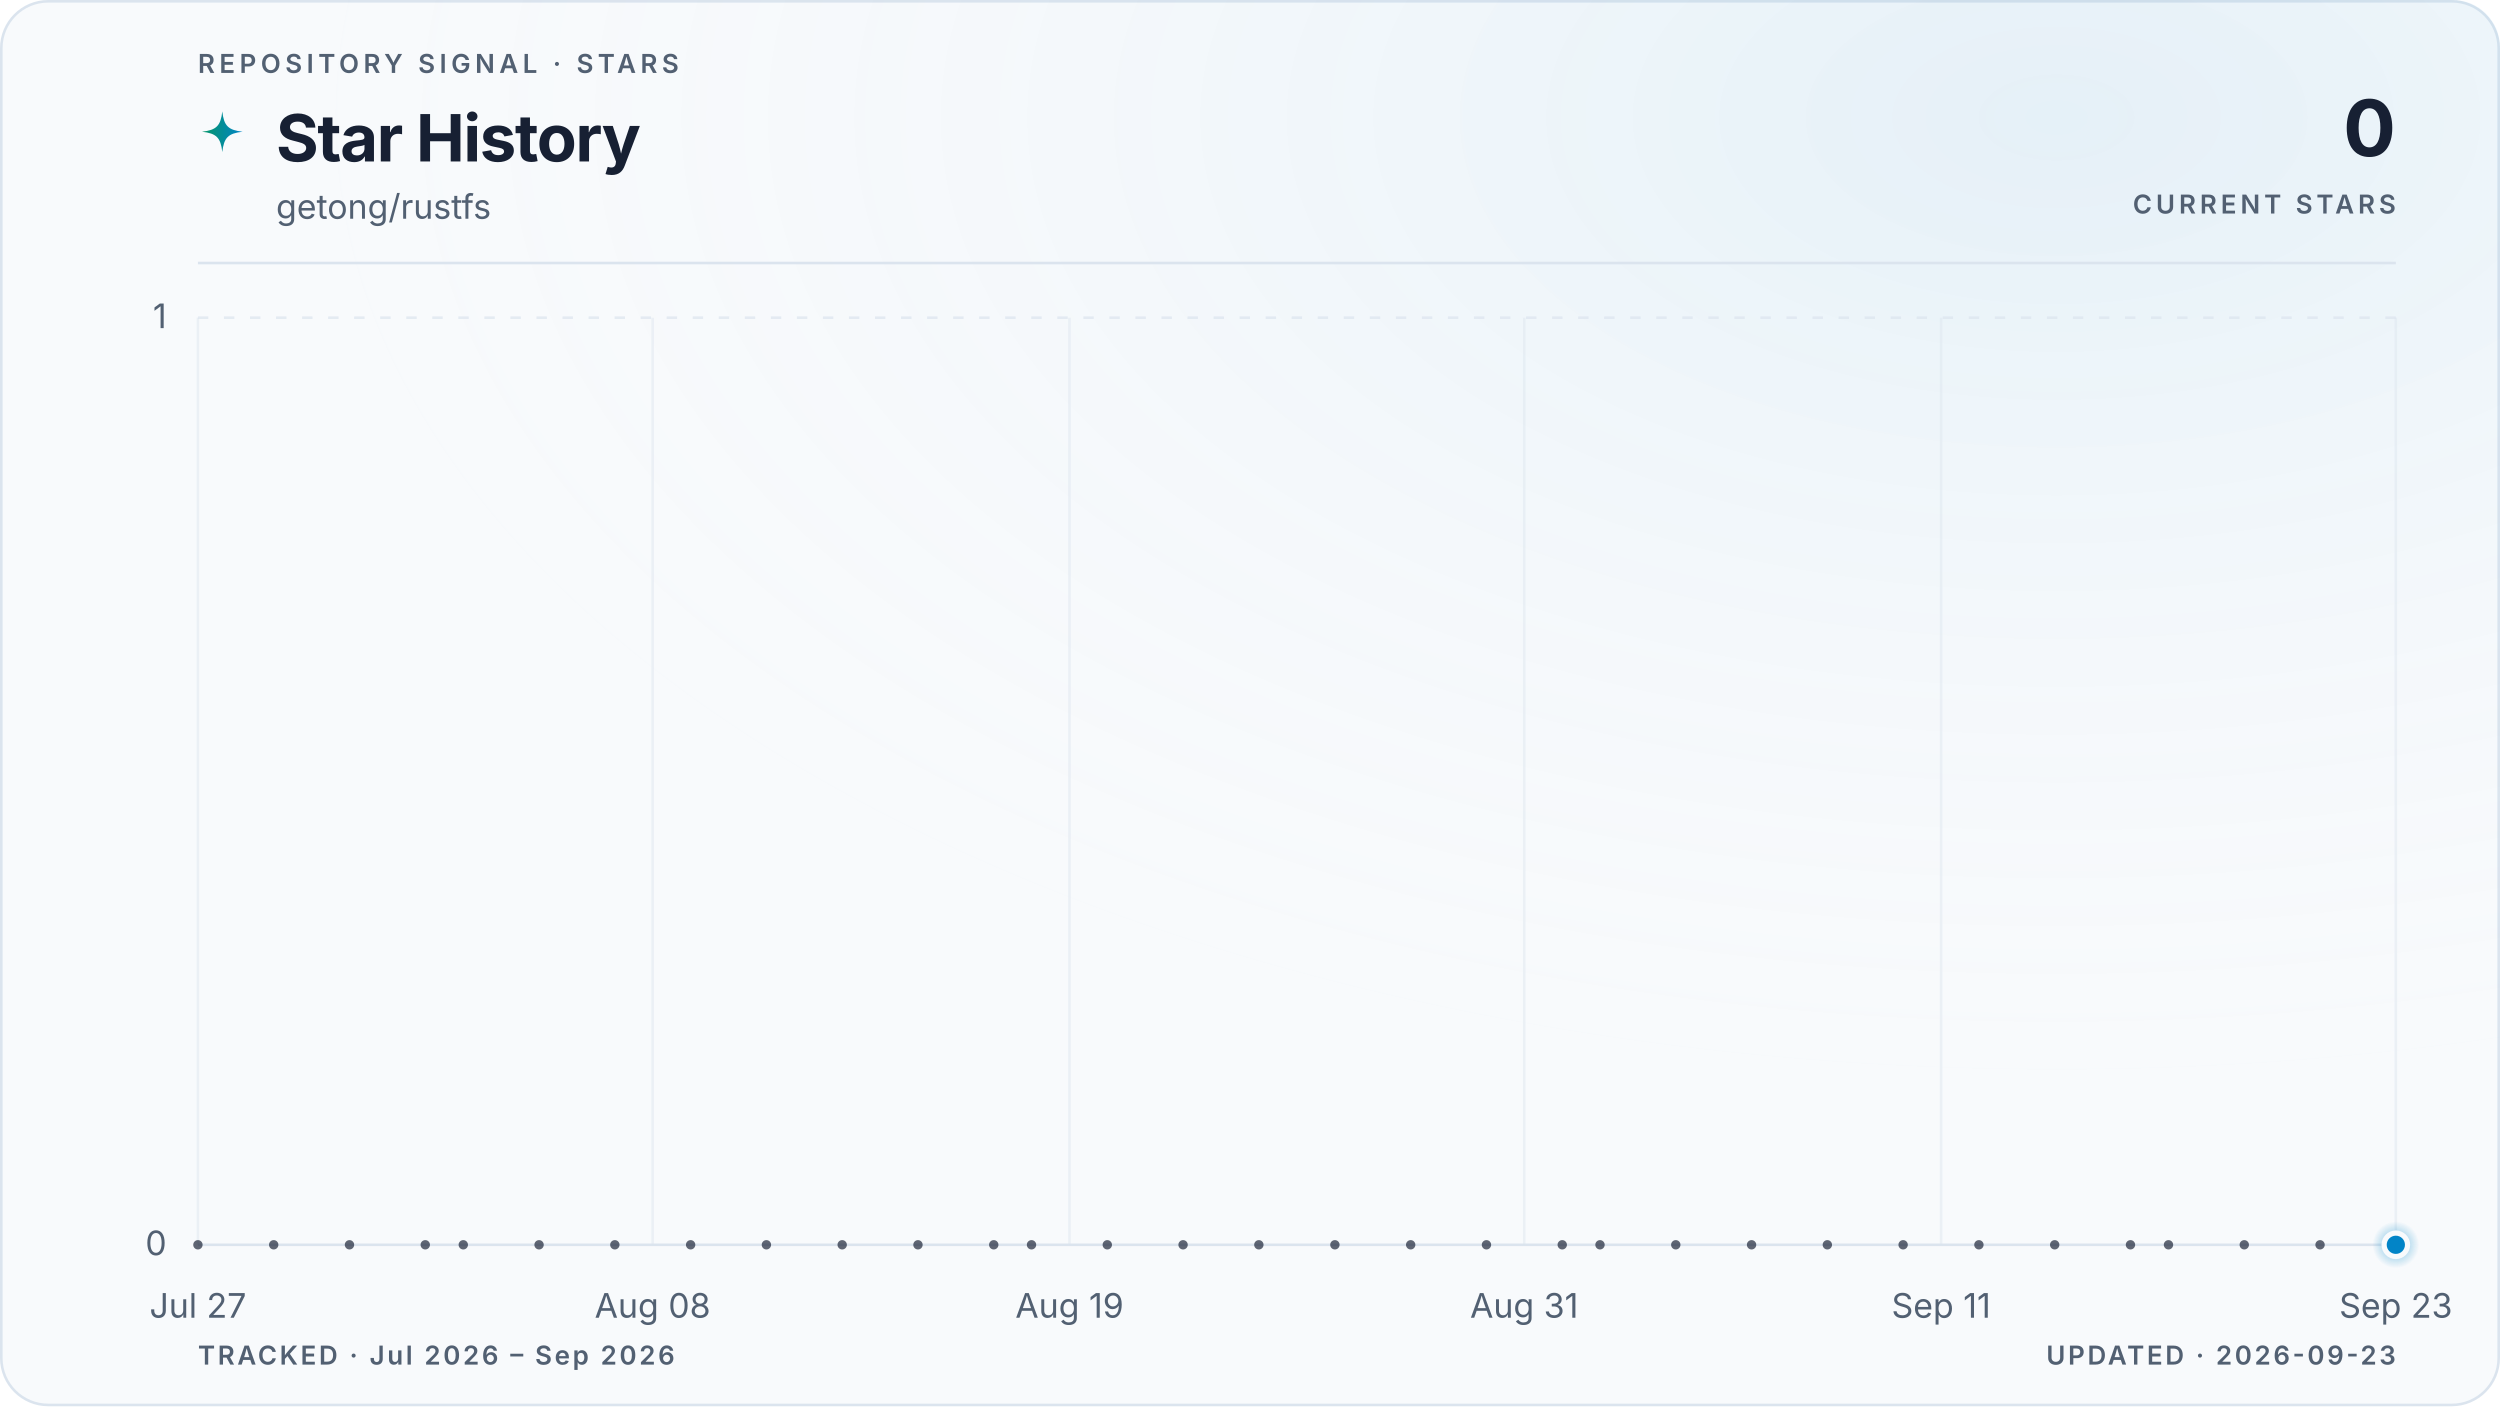
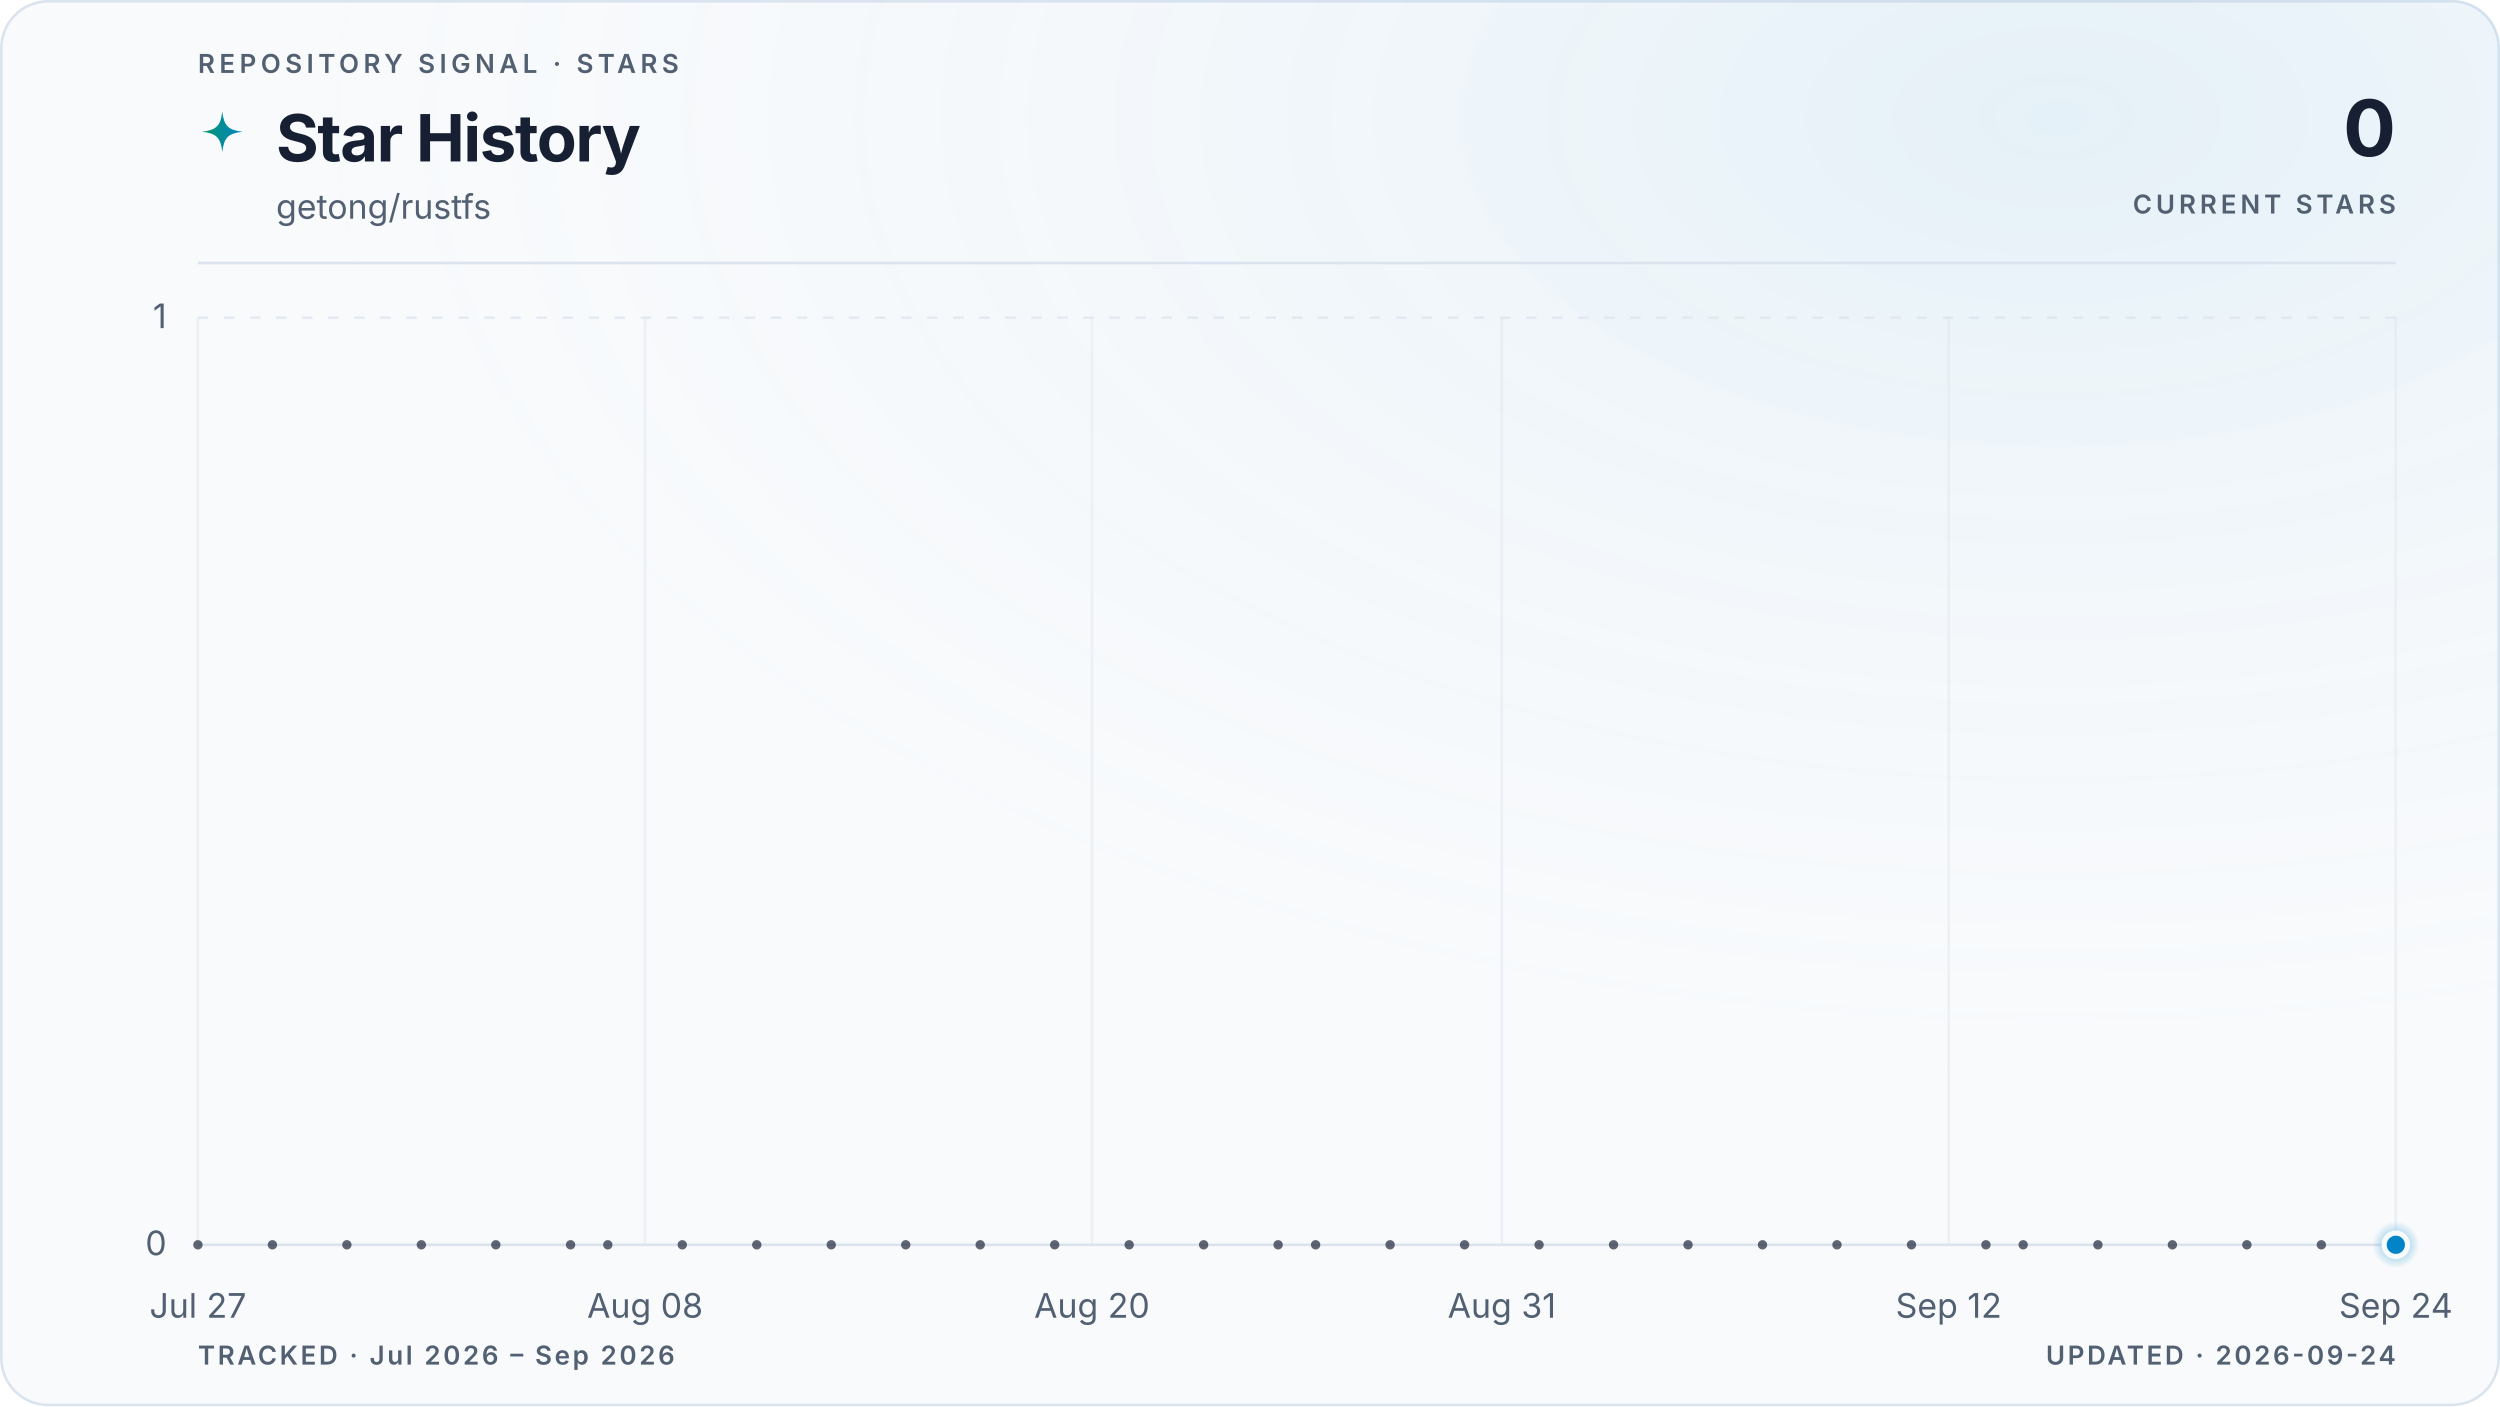
<svg xmlns="http://www.w3.org/2000/svg" viewBox="0 0 960 540" role="img" aria-labelledby="title description" data-style="gradient" data-variant="glow" data-layout="editorial" data-animated="true">
  <defs>
    <linearGradient id="trend" x1="0" y1="0" x2="1" y2="0">
      <stop offset="0%" stop-color="#059669" />
      <stop offset="100%" stop-color="#0284c7" />
    </linearGradient>
    <linearGradient id="area" x1="0" y1="0" x2="0" y2="1">
      <stop offset="0%" stop-color="#059669" stop-opacity="0.22" />
      <stop offset="55%" stop-color="#0284c7" stop-opacity="0.06" />
      <stop offset="100%" stop-color="#0284c7" stop-opacity="0" />
    </linearGradient>
    <radialGradient id="marker-halo" cx="50%" cy="50%" r="50%">
      <stop offset="0%" stop-color="#0284c7" stop-opacity="0.55" />
      <stop offset="100%" stop-color="#0284c7" stop-opacity="0" />
    </radialGradient>
    <radialGradient id="surface-glow" cx="82%" cy="8%" r="70%">
      <stop offset="0%" stop-color="#0284c7" stop-opacity="0.08" />
      <stop offset="100%" stop-color="#f8fafc" stop-opacity="0" />
    </radialGradient>
    <filter id="trend-glow" x="-20%" y="-20%" width="140%" height="140%">
      <feGaussianBlur stdDeviation="5" />
    </filter>
  </defs>
  <style>
.trend-enter{transform-box:fill-box;transform-origin:center;animation:trend-enter 520ms cubic-bezier(0.16,1,0.3,1)}
.marker-enter{transform-box:fill-box;transform-origin:center;animation:marker-enter 320ms cubic-bezier(0.16,1,0.3,1) 200ms both}
.marker-pulse{transform-box:fill-box;transform-origin:center;animation:marker-pulse 2.6s ease-out infinite}
@keyframes trend-enter{from{opacity:.35;transform:translateY(10px)}to{opacity:1;transform:translateY(0)}}
@keyframes marker-enter{from{opacity:0;transform:scale(.4)}to{opacity:1;transform:scale(1)}}
@keyframes marker-pulse{0%{opacity:.5;transform:scale(.7)}70%,100%{opacity:0;transform:scale(2.1)}}
@media (prefers-reduced-motion:reduce){.trend-enter,.marker-enter,.marker-pulse{animation:none!important}}
@media (prefers-reduced-motion:reduce){.marker-pulse{opacity:0}}
</style>
  <rect x="0.5" y="0.5" width="959" height="539" fill="#f8fafc" stroke="#dbe4ee" stroke-width="1" rx="18" />
  <rect width="960" height="540" fill="url(#surface-glow)" rx="18" />
  <text x="76" y="28" fill="#526072" font-family="ui-sans-serif, system-ui, -apple-system, BlinkMacSystemFont, 'Segoe UI', sans-serif" font-size="10" font-weight="600" letter-spacing="1.7">REPOSITORY SIGNAL · STARS</text>
  <path d="M12 1c.8 7.1 2.9 9.2 10 10-7.1.8-9.2 2.9-10 10-.8-7.1-2.9-9.2-10-10 7.1-.8 9.2-2.9 10-10Z" transform="translate(76 42) scale(.78)" fill="url(#trend)" aria-hidden="true" />
  <text x="106" y="62" fill="#172033" font-family="ui-sans-serif, system-ui, -apple-system, BlinkMacSystemFont, 'Segoe UI', sans-serif" font-size="25" font-weight="700" letter-spacing="-0.5">Star History</text>
  <text x="106" y="84" fill="#526072" font-family="ui-sans-serif, system-ui, -apple-system, BlinkMacSystemFont, 'Segoe UI', sans-serif" font-size="13">getong/rustfs</text>
  <text x="920" y="60" fill="#172033" font-family="ui-sans-serif, system-ui, -apple-system, BlinkMacSystemFont, 'Segoe UI', sans-serif" font-size="30" font-weight="700" letter-spacing="-0.6" text-anchor="end">0</text>
  <text x="920" y="82" fill="#526072" font-family="ui-sans-serif, system-ui, -apple-system, BlinkMacSystemFont, 'Segoe UI', sans-serif" font-size="10" font-weight="600" letter-spacing="1.5" text-anchor="end">CURRENT STARS</text>
  <line x1="76" y1="101" x2="920" y2="101" stroke="#dbe4ee" stroke-width="1" />
  <line x1="76" y1="478.0" x2="920" y2="478.0" stroke="#dbe4ee" stroke-width="1" stroke-dasharray="0" opacity="1" />
  <text x="64" y="482.0" fill="#526072" font-family="ui-sans-serif, system-ui, -apple-system, BlinkMacSystemFont, 'Segoe UI', sans-serif" font-size="13" text-anchor="end">0</text>
  <line x1="76" y1="122.0" x2="920" y2="122.0" stroke="#dbe4ee" stroke-width="1" stroke-dasharray="4 6" opacity="0.7" />
  <text x="64" y="126.0" fill="#526072" font-family="ui-sans-serif, system-ui, -apple-system, BlinkMacSystemFont, 'Segoe UI', sans-serif" font-size="13" text-anchor="end">1</text>
  <line x1="76.0" y1="122" x2="76.0" y2="478" stroke="#dbe4ee" stroke-width="1" opacity="0.45" />
  <text x="76.0" y="506" fill="#526072" font-family="ui-sans-serif, system-ui, -apple-system, BlinkMacSystemFont, 'Segoe UI', sans-serif" font-size="13" text-anchor="middle">Jul 27</text>
-   <line x1="250.6" y1="122" x2="250.6" y2="478" stroke="#dbe4ee" stroke-width="1" opacity="0.45" />
-   <text x="250.6" y="506" fill="#526072" font-family="ui-sans-serif, system-ui, -apple-system, BlinkMacSystemFont, 'Segoe UI', sans-serif" font-size="13" text-anchor="middle">Aug 08</text>
-   <line x1="410.7" y1="122" x2="410.7" y2="478" stroke="#dbe4ee" stroke-width="1" opacity="0.45" />
-   <text x="410.7" y="506" fill="#526072" font-family="ui-sans-serif, system-ui, -apple-system, BlinkMacSystemFont, 'Segoe UI', sans-serif" font-size="13" text-anchor="middle">Aug 19</text>
-   <line x1="585.3" y1="122" x2="585.3" y2="478" stroke="#dbe4ee" stroke-width="1" opacity="0.45" />
-   <text x="585.3" y="506" fill="#526072" font-family="ui-sans-serif, system-ui, -apple-system, BlinkMacSystemFont, 'Segoe UI', sans-serif" font-size="13" text-anchor="middle">Aug 31</text>
-   <line x1="745.4" y1="122" x2="745.4" y2="478" stroke="#dbe4ee" stroke-width="1" opacity="0.45" />
-   <text x="745.4" y="506" fill="#526072" font-family="ui-sans-serif, system-ui, -apple-system, BlinkMacSystemFont, 'Segoe UI', sans-serif" font-size="13" text-anchor="middle">Sep 11</text>
+   <line x1="247.7" y1="122" x2="247.7" y2="478" stroke="#dbe4ee" stroke-width="1" opacity="0.45" />
+   <text x="247.7" y="506" fill="#526072" font-family="ui-sans-serif, system-ui, -apple-system, BlinkMacSystemFont, 'Segoe UI', sans-serif" font-size="13" text-anchor="middle">Aug 08</text>
+   <line x1="419.3" y1="122" x2="419.3" y2="478" stroke="#dbe4ee" stroke-width="1" opacity="0.45" />
+   <text x="419.3" y="506" fill="#526072" font-family="ui-sans-serif, system-ui, -apple-system, BlinkMacSystemFont, 'Segoe UI', sans-serif" font-size="13" text-anchor="middle">Aug 20</text>
+   <line x1="576.7" y1="122" x2="576.7" y2="478" stroke="#dbe4ee" stroke-width="1" opacity="0.45" />
+   <text x="576.7" y="506" fill="#526072" font-family="ui-sans-serif, system-ui, -apple-system, BlinkMacSystemFont, 'Segoe UI', sans-serif" font-size="13" text-anchor="middle">Aug 31</text>
+   <line x1="748.3" y1="122" x2="748.3" y2="478" stroke="#dbe4ee" stroke-width="1" opacity="0.45" />
+   <text x="748.3" y="506" fill="#526072" font-family="ui-sans-serif, system-ui, -apple-system, BlinkMacSystemFont, 'Segoe UI', sans-serif" font-size="13" text-anchor="middle">Sep 12</text>
  <line x1="920.0" y1="122" x2="920.0" y2="478" stroke="#dbe4ee" stroke-width="1" opacity="0.45" />
-   <text x="920.0" y="506" fill="#526072" font-family="ui-sans-serif, system-ui, -apple-system, BlinkMacSystemFont, 'Segoe UI', sans-serif" font-size="13" text-anchor="middle">Sep 23</text>
+   <text x="920.0" y="506" fill="#526072" font-family="ui-sans-serif, system-ui, -apple-system, BlinkMacSystemFont, 'Segoe UI', sans-serif" font-size="13" text-anchor="middle">Sep 24</text>
  <g class="trend-enter">
-     <path d="M 76.0 478.0 C 80.9 478.0, 85.7 478.0, 90.6 478.0 C 95.4 478.0, 100.3 478.0, 105.1 478.0 C 110.0 478.0, 114.8 478.0, 119.7 478.0 C 124.5 478.0, 129.4 478.0, 134.2 478.0 C 139.1 478.0, 143.9 478.0, 148.8 478.0 C 153.6 478.0, 158.5 478.0, 163.3 478.0 C 168.2 478.0, 173.0 478.0, 177.9 478.0 C 182.7 478.0, 187.6 478.0, 192.4 478.0 C 197.3 478.0, 202.1 478.0, 207.0 478.0 C 211.8 478.0, 216.7 478.0, 221.5 478.0 C 226.4 478.0, 231.2 478.0, 236.1 478.0 C 240.9 478.0, 245.8 478.0, 250.6 478.0 C 255.5 478.0, 260.3 478.0, 265.2 478.0 C 270.0 478.0, 274.9 478.0, 279.7 478.0 C 284.6 478.0, 289.4 478.0, 294.3 478.0 C 299.1 478.0, 304.0 478.0, 308.8 478.0 C 313.7 478.0, 318.5 478.0, 323.4 478.0 C 328.2 478.0, 333.1 478.0, 337.9 478.0 C 342.8 478.0, 347.6 478.0, 352.5 478.0 C 357.3 478.0, 362.2 478.0, 367.0 478.0 C 371.9 478.0, 376.7 478.0, 381.6 478.0 C 386.4 478.0, 391.3 478.0, 396.1 478.0 C 401.0 478.0, 405.8 478.0, 410.7 478.0 C 415.5 478.0, 420.4 478.0, 425.2 478.0 C 430.1 478.0, 434.9 478.0, 439.8 478.0 C 444.6 478.0, 449.5 478.0, 454.3 478.0 C 459.2 478.0, 464.0 478.0, 468.9 478.0 C 473.7 478.0, 478.6 478.0, 483.4 478.0 C 488.3 478.0, 493.1 478.0, 498.0 478.0 C 502.9 478.0, 507.7 478.0, 512.6 478.0 C 517.4 478.0, 522.3 478.0, 527.1 478.0 C 532.0 478.0, 536.8 478.0, 541.7 478.0 C 546.5 478.0, 551.4 478.0, 556.2 478.0 C 561.1 478.0, 565.9 478.0, 570.8 478.0 C 575.6 478.0, 580.5 478.0, 585.3 478.0 C 590.2 478.0, 595.0 478.0, 599.9 478.0 C 604.7 478.0, 609.6 478.0, 614.4 478.0 C 619.3 478.0, 624.1 478.0, 629.0 478.0 C 633.8 478.0, 638.7 478.0, 643.5 478.0 C 648.4 478.0, 653.2 478.0, 658.1 478.0 C 662.9 478.0, 667.8 478.0, 672.6 478.0 C 677.5 478.0, 682.3 478.0, 687.2 478.0 C 692.0 478.0, 696.9 478.0, 701.7 478.0 C 706.6 478.0, 711.4 478.0, 716.3 478.0 C 721.1 478.0, 726.0 478.0, 730.8 478.0 C 735.7 478.0, 740.5 478.0, 745.4 478.0 C 750.2 478.0, 755.1 478.0, 759.9 478.0 C 764.8 478.0, 769.6 478.0, 774.5 478.0 C 779.3 478.0, 784.2 478.0, 789.0 478.0 C 793.9 478.0, 798.7 478.0, 803.6 478.0 C 808.4 478.0, 813.3 478.0, 818.1 478.0 C 823.0 478.0, 827.8 478.0, 832.7 478.0 C 837.5 478.0, 842.4 478.0, 847.2 478.0 C 852.1 478.0, 856.9 478.0, 861.8 478.0 C 866.6 478.0, 871.5 478.0, 876.3 478.0 C 881.2 478.0, 886.0 478.0, 890.9 478.0 C 895.7 478.0, 900.6 478.0, 905.4 478.0 C 910.3 478.0, 915.1 478.0, 920.0 478.0 L 920.0 478.0 L 76.0 478.0 Z" fill="url(#area)" />
-     <path d="M 76.0 478.0 C 80.9 478.0, 85.7 478.0, 90.6 478.0 C 95.4 478.0, 100.3 478.0, 105.1 478.0 C 110.0 478.0, 114.8 478.0, 119.7 478.0 C 124.5 478.0, 129.4 478.0, 134.2 478.0 C 139.1 478.0, 143.9 478.0, 148.8 478.0 C 153.6 478.0, 158.5 478.0, 163.3 478.0 C 168.2 478.0, 173.0 478.0, 177.9 478.0 C 182.7 478.0, 187.6 478.0, 192.4 478.0 C 197.3 478.0, 202.1 478.0, 207.0 478.0 C 211.8 478.0, 216.7 478.0, 221.5 478.0 C 226.4 478.0, 231.2 478.0, 236.1 478.0 C 240.9 478.0, 245.8 478.0, 250.6 478.0 C 255.5 478.0, 260.3 478.0, 265.2 478.0 C 270.0 478.0, 274.9 478.0, 279.7 478.0 C 284.6 478.0, 289.4 478.0, 294.3 478.0 C 299.1 478.0, 304.0 478.0, 308.8 478.0 C 313.7 478.0, 318.5 478.0, 323.4 478.0 C 328.2 478.0, 333.1 478.0, 337.9 478.0 C 342.8 478.0, 347.6 478.0, 352.5 478.0 C 357.3 478.0, 362.2 478.0, 367.0 478.0 C 371.9 478.0, 376.7 478.0, 381.6 478.0 C 386.4 478.0, 391.3 478.0, 396.1 478.0 C 401.0 478.0, 405.8 478.0, 410.7 478.0 C 415.5 478.0, 420.4 478.0, 425.2 478.0 C 430.1 478.0, 434.9 478.0, 439.8 478.0 C 444.6 478.0, 449.5 478.0, 454.3 478.0 C 459.2 478.0, 464.0 478.0, 468.9 478.0 C 473.7 478.0, 478.6 478.0, 483.4 478.0 C 488.3 478.0, 493.1 478.0, 498.0 478.0 C 502.9 478.0, 507.7 478.0, 512.6 478.0 C 517.4 478.0, 522.3 478.0, 527.1 478.0 C 532.0 478.0, 536.8 478.0, 541.7 478.0 C 546.5 478.0, 551.4 478.0, 556.2 478.0 C 561.1 478.0, 565.9 478.0, 570.8 478.0 C 575.6 478.0, 580.5 478.0, 585.3 478.0 C 590.2 478.0, 595.0 478.0, 599.9 478.0 C 604.7 478.0, 609.6 478.0, 614.4 478.0 C 619.3 478.0, 624.1 478.0, 629.0 478.0 C 633.8 478.0, 638.7 478.0, 643.5 478.0 C 648.4 478.0, 653.2 478.0, 658.1 478.0 C 662.9 478.0, 667.8 478.0, 672.6 478.0 C 677.5 478.0, 682.3 478.0, 687.2 478.0 C 692.0 478.0, 696.9 478.0, 701.7 478.0 C 706.6 478.0, 711.4 478.0, 716.3 478.0 C 721.1 478.0, 726.0 478.0, 730.8 478.0 C 735.7 478.0, 740.5 478.0, 745.4 478.0 C 750.2 478.0, 755.1 478.0, 759.9 478.0 C 764.8 478.0, 769.6 478.0, 774.5 478.0 C 779.3 478.0, 784.2 478.0, 789.0 478.0 C 793.9 478.0, 798.7 478.0, 803.6 478.0 C 808.4 478.0, 813.3 478.0, 818.1 478.0 C 823.0 478.0, 827.8 478.0, 832.7 478.0 C 837.5 478.0, 842.4 478.0, 847.2 478.0 C 852.1 478.0, 856.9 478.0, 861.8 478.0 C 866.6 478.0, 871.5 478.0, 876.3 478.0 C 881.2 478.0, 886.0 478.0, 890.9 478.0 C 895.7 478.0, 900.6 478.0, 905.4 478.0 C 910.3 478.0, 915.1 478.0, 920.0 478.0" fill="none" stroke="url(#trend)" stroke-width="10" stroke-linecap="round" stroke-linejoin="round" opacity="0.10" filter="url(#trend-glow)" />
-     <path d="M 76.0 478.0 C 80.9 478.0, 85.7 478.0, 90.6 478.0 C 95.4 478.0, 100.3 478.0, 105.1 478.0 C 110.0 478.0, 114.8 478.0, 119.7 478.0 C 124.5 478.0, 129.4 478.0, 134.2 478.0 C 139.1 478.0, 143.9 478.0, 148.8 478.0 C 153.6 478.0, 158.5 478.0, 163.3 478.0 C 168.2 478.0, 173.0 478.0, 177.9 478.0 C 182.7 478.0, 187.6 478.0, 192.4 478.0 C 197.3 478.0, 202.1 478.0, 207.0 478.0 C 211.8 478.0, 216.7 478.0, 221.5 478.0 C 226.4 478.0, 231.2 478.0, 236.1 478.0 C 240.9 478.0, 245.8 478.0, 250.6 478.0 C 255.5 478.0, 260.3 478.0, 265.2 478.0 C 270.0 478.0, 274.9 478.0, 279.7 478.0 C 284.6 478.0, 289.4 478.0, 294.3 478.0 C 299.1 478.0, 304.0 478.0, 308.8 478.0 C 313.7 478.0, 318.5 478.0, 323.4 478.0 C 328.2 478.0, 333.1 478.0, 337.9 478.0 C 342.8 478.0, 347.6 478.0, 352.5 478.0 C 357.3 478.0, 362.2 478.0, 367.0 478.0 C 371.9 478.0, 376.7 478.0, 381.6 478.0 C 386.4 478.0, 391.3 478.0, 396.1 478.0 C 401.0 478.0, 405.8 478.0, 410.7 478.0 C 415.5 478.0, 420.4 478.0, 425.2 478.0 C 430.1 478.0, 434.9 478.0, 439.8 478.0 C 444.6 478.0, 449.5 478.0, 454.3 478.0 C 459.2 478.0, 464.0 478.0, 468.9 478.0 C 473.7 478.0, 478.6 478.0, 483.4 478.0 C 488.3 478.0, 493.1 478.0, 498.0 478.0 C 502.9 478.0, 507.7 478.0, 512.6 478.0 C 517.4 478.0, 522.3 478.0, 527.1 478.0 C 532.0 478.0, 536.8 478.0, 541.7 478.0 C 546.5 478.0, 551.4 478.0, 556.2 478.0 C 561.1 478.0, 565.9 478.0, 570.8 478.0 C 575.6 478.0, 580.5 478.0, 585.3 478.0 C 590.2 478.0, 595.0 478.0, 599.9 478.0 C 604.7 478.0, 609.6 478.0, 614.4 478.0 C 619.3 478.0, 624.1 478.0, 629.0 478.0 C 633.8 478.0, 638.7 478.0, 643.5 478.0 C 648.4 478.0, 653.2 478.0, 658.1 478.0 C 662.9 478.0, 667.8 478.0, 672.6 478.0 C 677.5 478.0, 682.3 478.0, 687.2 478.0 C 692.0 478.0, 696.9 478.0, 701.7 478.0 C 706.6 478.0, 711.4 478.0, 716.3 478.0 C 721.1 478.0, 726.0 478.0, 730.8 478.0 C 735.7 478.0, 740.5 478.0, 745.4 478.0 C 750.2 478.0, 755.1 478.0, 759.9 478.0 C 764.8 478.0, 769.6 478.0, 774.5 478.0 C 779.3 478.0, 784.2 478.0, 789.0 478.0 C 793.9 478.0, 798.7 478.0, 803.6 478.0 C 808.4 478.0, 813.3 478.0, 818.1 478.0 C 823.0 478.0, 827.8 478.0, 832.7 478.0 C 837.5 478.0, 842.4 478.0, 847.2 478.0 C 852.1 478.0, 856.9 478.0, 861.8 478.0 C 866.6 478.0, 871.5 478.0, 876.3 478.0 C 881.2 478.0, 886.0 478.0, 890.9 478.0 C 895.7 478.0, 900.6 478.0, 905.4 478.0 C 910.3 478.0, 915.1 478.0, 920.0 478.0" fill="none" stroke="url(#trend)" stroke-width="3" stroke-linecap="round" stroke-linejoin="round" />
+     <path d="M 76.0 478.0 C 80.8 478.0, 85.5 478.0, 90.3 478.0 C 95.1 478.0, 99.8 478.0, 104.6 478.0 C 109.4 478.0, 114.1 478.0, 118.9 478.0 C 123.7 478.0, 128.5 478.0, 133.2 478.0 C 138.0 478.0, 142.8 478.0, 147.5 478.0 C 152.3 478.0, 157.1 478.0, 161.8 478.0 C 166.6 478.0, 171.4 478.0, 176.1 478.0 C 180.9 478.0, 185.7 478.0, 190.4 478.0 C 195.2 478.0, 200.0 478.0, 204.7 478.0 C 209.5 478.0, 214.3 478.0, 219.1 478.0 C 223.8 478.0, 228.6 478.0, 233.4 478.0 C 238.1 478.0, 242.9 478.0, 247.7 478.0 C 252.4 478.0, 257.2 478.0, 262.0 478.0 C 266.7 478.0, 271.5 478.0, 276.3 478.0 C 281.0 478.0, 285.8 478.0, 290.6 478.0 C 295.3 478.0, 300.1 478.0, 304.9 478.0 C 309.6 478.0, 314.4 478.0, 319.2 478.0 C 324.0 478.0, 328.7 478.0, 333.5 478.0 C 338.3 478.0, 343.0 478.0, 347.8 478.0 C 352.6 478.0, 357.3 478.0, 362.1 478.0 C 366.9 478.0, 371.6 478.0, 376.4 478.0 C 381.2 478.0, 385.9 478.0, 390.7 478.0 C 395.5 478.0, 400.2 478.0, 405.0 478.0 C 409.8 478.0, 414.6 478.0, 419.3 478.0 C 424.1 478.0, 428.9 478.0, 433.6 478.0 C 438.4 478.0, 443.2 478.0, 447.9 478.0 C 452.7 478.0, 457.5 478.0, 462.2 478.0 C 467.0 478.0, 471.8 478.0, 476.5 478.0 C 481.3 478.0, 486.1 478.0, 490.8 478.0 C 495.6 478.0, 500.4 478.0, 505.2 478.0 C 509.9 478.0, 514.7 478.0, 519.5 478.0 C 524.2 478.0, 529.0 478.0, 533.8 478.0 C 538.5 478.0, 543.3 478.0, 548.1 478.0 C 552.8 478.0, 557.6 478.0, 562.4 478.0 C 567.1 478.0, 571.9 478.0, 576.7 478.0 C 581.4 478.0, 586.2 478.0, 591.0 478.0 C 595.8 478.0, 600.5 478.0, 605.3 478.0 C 610.1 478.0, 614.8 478.0, 619.6 478.0 C 624.4 478.0, 629.1 478.0, 633.9 478.0 C 638.7 478.0, 643.4 478.0, 648.2 478.0 C 653.0 478.0, 657.7 478.0, 662.5 478.0 C 667.3 478.0, 672.0 478.0, 676.8 478.0 C 681.6 478.0, 686.4 478.0, 691.1 478.0 C 695.9 478.0, 700.7 478.0, 705.4 478.0 C 710.2 478.0, 715.0 478.0, 719.7 478.0 C 724.5 478.0, 729.3 478.0, 734.0 478.0 C 738.8 478.0, 743.6 478.0, 748.3 478.0 C 753.1 478.0, 757.9 478.0, 762.6 478.0 C 767.4 478.0, 772.2 478.0, 776.9 478.0 C 781.7 478.0, 786.5 478.0, 791.3 478.0 C 796.0 478.0, 800.8 478.0, 805.6 478.0 C 810.3 478.0, 815.1 478.0, 819.9 478.0 C 824.6 478.0, 829.4 478.0, 834.2 478.0 C 838.9 478.0, 843.7 478.0, 848.5 478.0 C 853.2 478.0, 858.0 478.0, 862.8 478.0 C 867.5 478.0, 872.3 478.0, 877.1 478.0 C 881.9 478.0, 886.6 478.0, 891.4 478.0 C 896.2 478.0, 900.9 478.0, 905.7 478.0 C 910.5 478.0, 915.2 478.0, 920.0 478.0 L 920.0 478.0 L 76.0 478.0 Z" fill="url(#area)" />
+     <path d="M 76.0 478.0 C 80.8 478.0, 85.5 478.0, 90.3 478.0 C 95.1 478.0, 99.8 478.0, 104.6 478.0 C 109.4 478.0, 114.1 478.0, 118.9 478.0 C 123.7 478.0, 128.5 478.0, 133.2 478.0 C 138.0 478.0, 142.8 478.0, 147.5 478.0 C 152.3 478.0, 157.1 478.0, 161.8 478.0 C 166.6 478.0, 171.4 478.0, 176.1 478.0 C 180.9 478.0, 185.7 478.0, 190.4 478.0 C 195.2 478.0, 200.0 478.0, 204.7 478.0 C 209.5 478.0, 214.3 478.0, 219.1 478.0 C 223.8 478.0, 228.6 478.0, 233.4 478.0 C 238.1 478.0, 242.9 478.0, 247.7 478.0 C 252.4 478.0, 257.2 478.0, 262.0 478.0 C 266.7 478.0, 271.5 478.0, 276.3 478.0 C 281.0 478.0, 285.8 478.0, 290.6 478.0 C 295.3 478.0, 300.1 478.0, 304.9 478.0 C 309.6 478.0, 314.4 478.0, 319.2 478.0 C 324.0 478.0, 328.7 478.0, 333.5 478.0 C 338.3 478.0, 343.0 478.0, 347.8 478.0 C 352.6 478.0, 357.3 478.0, 362.1 478.0 C 366.9 478.0, 371.6 478.0, 376.4 478.0 C 381.2 478.0, 385.9 478.0, 390.7 478.0 C 395.5 478.0, 400.2 478.0, 405.0 478.0 C 409.8 478.0, 414.6 478.0, 419.3 478.0 C 424.1 478.0, 428.9 478.0, 433.6 478.0 C 438.4 478.0, 443.2 478.0, 447.9 478.0 C 452.7 478.0, 457.5 478.0, 462.2 478.0 C 467.0 478.0, 471.8 478.0, 476.5 478.0 C 481.3 478.0, 486.1 478.0, 490.8 478.0 C 495.6 478.0, 500.4 478.0, 505.2 478.0 C 509.9 478.0, 514.7 478.0, 519.5 478.0 C 524.2 478.0, 529.0 478.0, 533.8 478.0 C 538.5 478.0, 543.3 478.0, 548.1 478.0 C 552.8 478.0, 557.6 478.0, 562.4 478.0 C 567.1 478.0, 571.9 478.0, 576.7 478.0 C 581.4 478.0, 586.2 478.0, 591.0 478.0 C 595.8 478.0, 600.5 478.0, 605.3 478.0 C 610.1 478.0, 614.8 478.0, 619.6 478.0 C 624.4 478.0, 629.1 478.0, 633.9 478.0 C 638.7 478.0, 643.4 478.0, 648.2 478.0 C 653.0 478.0, 657.7 478.0, 662.5 478.0 C 667.3 478.0, 672.0 478.0, 676.8 478.0 C 681.6 478.0, 686.4 478.0, 691.1 478.0 C 695.9 478.0, 700.7 478.0, 705.4 478.0 C 710.2 478.0, 715.0 478.0, 719.7 478.0 C 724.5 478.0, 729.3 478.0, 734.0 478.0 C 738.8 478.0, 743.6 478.0, 748.3 478.0 C 753.1 478.0, 757.9 478.0, 762.6 478.0 C 767.4 478.0, 772.2 478.0, 776.9 478.0 C 781.7 478.0, 786.5 478.0, 791.3 478.0 C 796.0 478.0, 800.8 478.0, 805.6 478.0 C 810.3 478.0, 815.1 478.0, 819.9 478.0 C 824.6 478.0, 829.4 478.0, 834.2 478.0 C 838.9 478.0, 843.7 478.0, 848.5 478.0 C 853.2 478.0, 858.0 478.0, 862.8 478.0 C 867.5 478.0, 872.3 478.0, 877.1 478.0 C 881.9 478.0, 886.6 478.0, 891.4 478.0 C 896.2 478.0, 900.9 478.0, 905.7 478.0 C 910.5 478.0, 915.2 478.0, 920.0 478.0" fill="none" stroke="url(#trend)" stroke-width="10" stroke-linecap="round" stroke-linejoin="round" opacity="0.10" filter="url(#trend-glow)" />
+     <path d="M 76.0 478.0 C 80.8 478.0, 85.5 478.0, 90.3 478.0 C 95.1 478.0, 99.8 478.0, 104.6 478.0 C 109.4 478.0, 114.1 478.0, 118.9 478.0 C 123.7 478.0, 128.5 478.0, 133.2 478.0 C 138.0 478.0, 142.8 478.0, 147.5 478.0 C 152.3 478.0, 157.1 478.0, 161.8 478.0 C 166.6 478.0, 171.4 478.0, 176.1 478.0 C 180.9 478.0, 185.7 478.0, 190.4 478.0 C 195.2 478.0, 200.0 478.0, 204.7 478.0 C 209.5 478.0, 214.3 478.0, 219.1 478.0 C 223.8 478.0, 228.6 478.0, 233.4 478.0 C 238.1 478.0, 242.9 478.0, 247.7 478.0 C 252.4 478.0, 257.2 478.0, 262.0 478.0 C 266.7 478.0, 271.5 478.0, 276.3 478.0 C 281.0 478.0, 285.8 478.0, 290.6 478.0 C 295.3 478.0, 300.1 478.0, 304.9 478.0 C 309.6 478.0, 314.4 478.0, 319.2 478.0 C 324.0 478.0, 328.7 478.0, 333.5 478.0 C 338.3 478.0, 343.0 478.0, 347.8 478.0 C 352.6 478.0, 357.3 478.0, 362.1 478.0 C 366.9 478.0, 371.6 478.0, 376.4 478.0 C 381.2 478.0, 385.9 478.0, 390.7 478.0 C 395.5 478.0, 400.2 478.0, 405.0 478.0 C 409.8 478.0, 414.6 478.0, 419.3 478.0 C 424.1 478.0, 428.9 478.0, 433.6 478.0 C 438.4 478.0, 443.2 478.0, 447.9 478.0 C 452.7 478.0, 457.5 478.0, 462.2 478.0 C 467.0 478.0, 471.8 478.0, 476.5 478.0 C 481.3 478.0, 486.1 478.0, 490.8 478.0 C 495.6 478.0, 500.4 478.0, 505.2 478.0 C 509.9 478.0, 514.7 478.0, 519.5 478.0 C 524.2 478.0, 529.0 478.0, 533.8 478.0 C 538.5 478.0, 543.3 478.0, 548.1 478.0 C 552.8 478.0, 557.6 478.0, 562.4 478.0 C 567.1 478.0, 571.9 478.0, 576.7 478.0 C 581.4 478.0, 586.2 478.0, 591.0 478.0 C 595.8 478.0, 600.5 478.0, 605.3 478.0 C 610.1 478.0, 614.8 478.0, 619.6 478.0 C 624.4 478.0, 629.1 478.0, 633.9 478.0 C 638.7 478.0, 643.4 478.0, 648.2 478.0 C 653.0 478.0, 657.7 478.0, 662.5 478.0 C 667.3 478.0, 672.0 478.0, 676.8 478.0 C 681.6 478.0, 686.4 478.0, 691.1 478.0 C 695.9 478.0, 700.7 478.0, 705.4 478.0 C 710.2 478.0, 715.0 478.0, 719.7 478.0 C 724.5 478.0, 729.3 478.0, 734.0 478.0 C 738.8 478.0, 743.6 478.0, 748.3 478.0 C 753.1 478.0, 757.9 478.0, 762.6 478.0 C 767.4 478.0, 772.2 478.0, 776.9 478.0 C 781.7 478.0, 786.5 478.0, 791.3 478.0 C 796.0 478.0, 800.8 478.0, 805.6 478.0 C 810.3 478.0, 815.1 478.0, 819.9 478.0 C 824.6 478.0, 829.4 478.0, 834.2 478.0 C 838.9 478.0, 843.7 478.0, 848.5 478.0 C 853.2 478.0, 858.0 478.0, 862.8 478.0 C 867.5 478.0, 872.3 478.0, 877.1 478.0 C 881.9 478.0, 886.6 478.0, 891.4 478.0 C 896.2 478.0, 900.9 478.0, 905.7 478.0 C 910.5 478.0, 915.2 478.0, 920.0 478.0" fill="none" stroke="url(#trend)" stroke-width="3" stroke-linecap="round" stroke-linejoin="round" />
    <g data-point-count="31" fill="#172033" opacity="0.68">
      <circle cx="76.0" cy="478.0" r="1.8" />
-       <circle cx="105.1" cy="478.0" r="1.8" />
-       <circle cx="134.2" cy="478.0" r="1.8" />
-       <circle cx="163.3" cy="478.0" r="1.8" />
-       <circle cx="177.9" cy="478.0" r="1.8" />
-       <circle cx="207.0" cy="478.0" r="1.8" />
-       <circle cx="236.1" cy="478.0" r="1.8" />
-       <circle cx="265.2" cy="478.0" r="1.8" />
-       <circle cx="294.3" cy="478.0" r="1.8" />
-       <circle cx="323.4" cy="478.0" r="1.8" />
-       <circle cx="352.5" cy="478.0" r="1.8" />
-       <circle cx="381.6" cy="478.0" r="1.8" />
-       <circle cx="396.1" cy="478.0" r="1.8" />
-       <circle cx="425.2" cy="478.0" r="1.8" />
-       <circle cx="454.3" cy="478.0" r="1.8" />
-       <circle cx="483.4" cy="478.0" r="1.8" />
-       <circle cx="512.6" cy="478.0" r="1.8" />
-       <circle cx="541.7" cy="478.0" r="1.8" />
-       <circle cx="570.8" cy="478.0" r="1.8" />
-       <circle cx="599.9" cy="478.0" r="1.8" />
-       <circle cx="614.4" cy="478.0" r="1.8" />
-       <circle cx="643.5" cy="478.0" r="1.8" />
-       <circle cx="672.6" cy="478.0" r="1.8" />
-       <circle cx="701.7" cy="478.0" r="1.8" />
-       <circle cx="730.8" cy="478.0" r="1.8" />
-       <circle cx="759.9" cy="478.0" r="1.8" />
-       <circle cx="789.0" cy="478.0" r="1.8" />
-       <circle cx="818.1" cy="478.0" r="1.8" />
-       <circle cx="832.7" cy="478.0" r="1.8" />
-       <circle cx="861.8" cy="478.0" r="1.8" />
-       <circle cx="890.9" cy="478.0" r="1.8" />
+       <circle cx="104.6" cy="478.0" r="1.8" />
+       <circle cx="133.2" cy="478.0" r="1.8" />
+       <circle cx="161.8" cy="478.0" r="1.8" />
+       <circle cx="190.4" cy="478.0" r="1.8" />
+       <circle cx="219.1" cy="478.0" r="1.8" />
+       <circle cx="233.4" cy="478.0" r="1.8" />
+       <circle cx="262.0" cy="478.0" r="1.8" />
+       <circle cx="290.6" cy="478.0" r="1.8" />
+       <circle cx="319.2" cy="478.0" r="1.8" />
+       <circle cx="347.8" cy="478.0" r="1.8" />
+       <circle cx="376.4" cy="478.0" r="1.8" />
+       <circle cx="405.0" cy="478.0" r="1.8" />
+       <circle cx="433.6" cy="478.0" r="1.8" />
+       <circle cx="462.2" cy="478.0" r="1.8" />
+       <circle cx="490.8" cy="478.0" r="1.8" />
+       <circle cx="505.2" cy="478.0" r="1.8" />
+       <circle cx="533.8" cy="478.0" r="1.8" />
+       <circle cx="562.4" cy="478.0" r="1.8" />
+       <circle cx="591.0" cy="478.0" r="1.8" />
+       <circle cx="619.6" cy="478.0" r="1.8" />
+       <circle cx="648.2" cy="478.0" r="1.8" />
+       <circle cx="676.8" cy="478.0" r="1.8" />
+       <circle cx="705.4" cy="478.0" r="1.8" />
+       <circle cx="734.0" cy="478.0" r="1.8" />
+       <circle cx="762.6" cy="478.0" r="1.8" />
+       <circle cx="776.9" cy="478.0" r="1.8" />
+       <circle cx="805.6" cy="478.0" r="1.8" />
+       <circle cx="834.2" cy="478.0" r="1.8" />
+       <circle cx="862.8" cy="478.0" r="1.8" />
+       <circle cx="891.4" cy="478.0" r="1.8" />
    </g>
  </g>
  <g class="marker-enter">
    <circle class="marker-pulse" cx="920.0" cy="478.0" r="9" fill="url(#marker-halo)" />
    <circle cx="920.0" cy="478.0" r="4.5" fill="#0284c7" stroke="#f8fafc" stroke-width="2" />
  </g>
  <text x="76" y="524" fill="#526072" font-family="ui-sans-serif, system-ui, -apple-system, BlinkMacSystemFont, 'Segoe UI', sans-serif" font-size="10" font-weight="600" letter-spacing="1">TRACKED · Jul 2026 – Sep 2026</text>
-   <text x="920" y="524" fill="#526072" font-family="ui-sans-serif, system-ui, -apple-system, BlinkMacSystemFont, 'Segoe UI', sans-serif" font-size="10" font-weight="600" letter-spacing="1" text-anchor="end">UPDATED · 2026-09-23</text>
+   <text x="920" y="524" fill="#526072" font-family="ui-sans-serif, system-ui, -apple-system, BlinkMacSystemFont, 'Segoe UI', sans-serif" font-size="10" font-weight="600" letter-spacing="1" text-anchor="end">UPDATED · 2026-09-24</text>
</svg>
